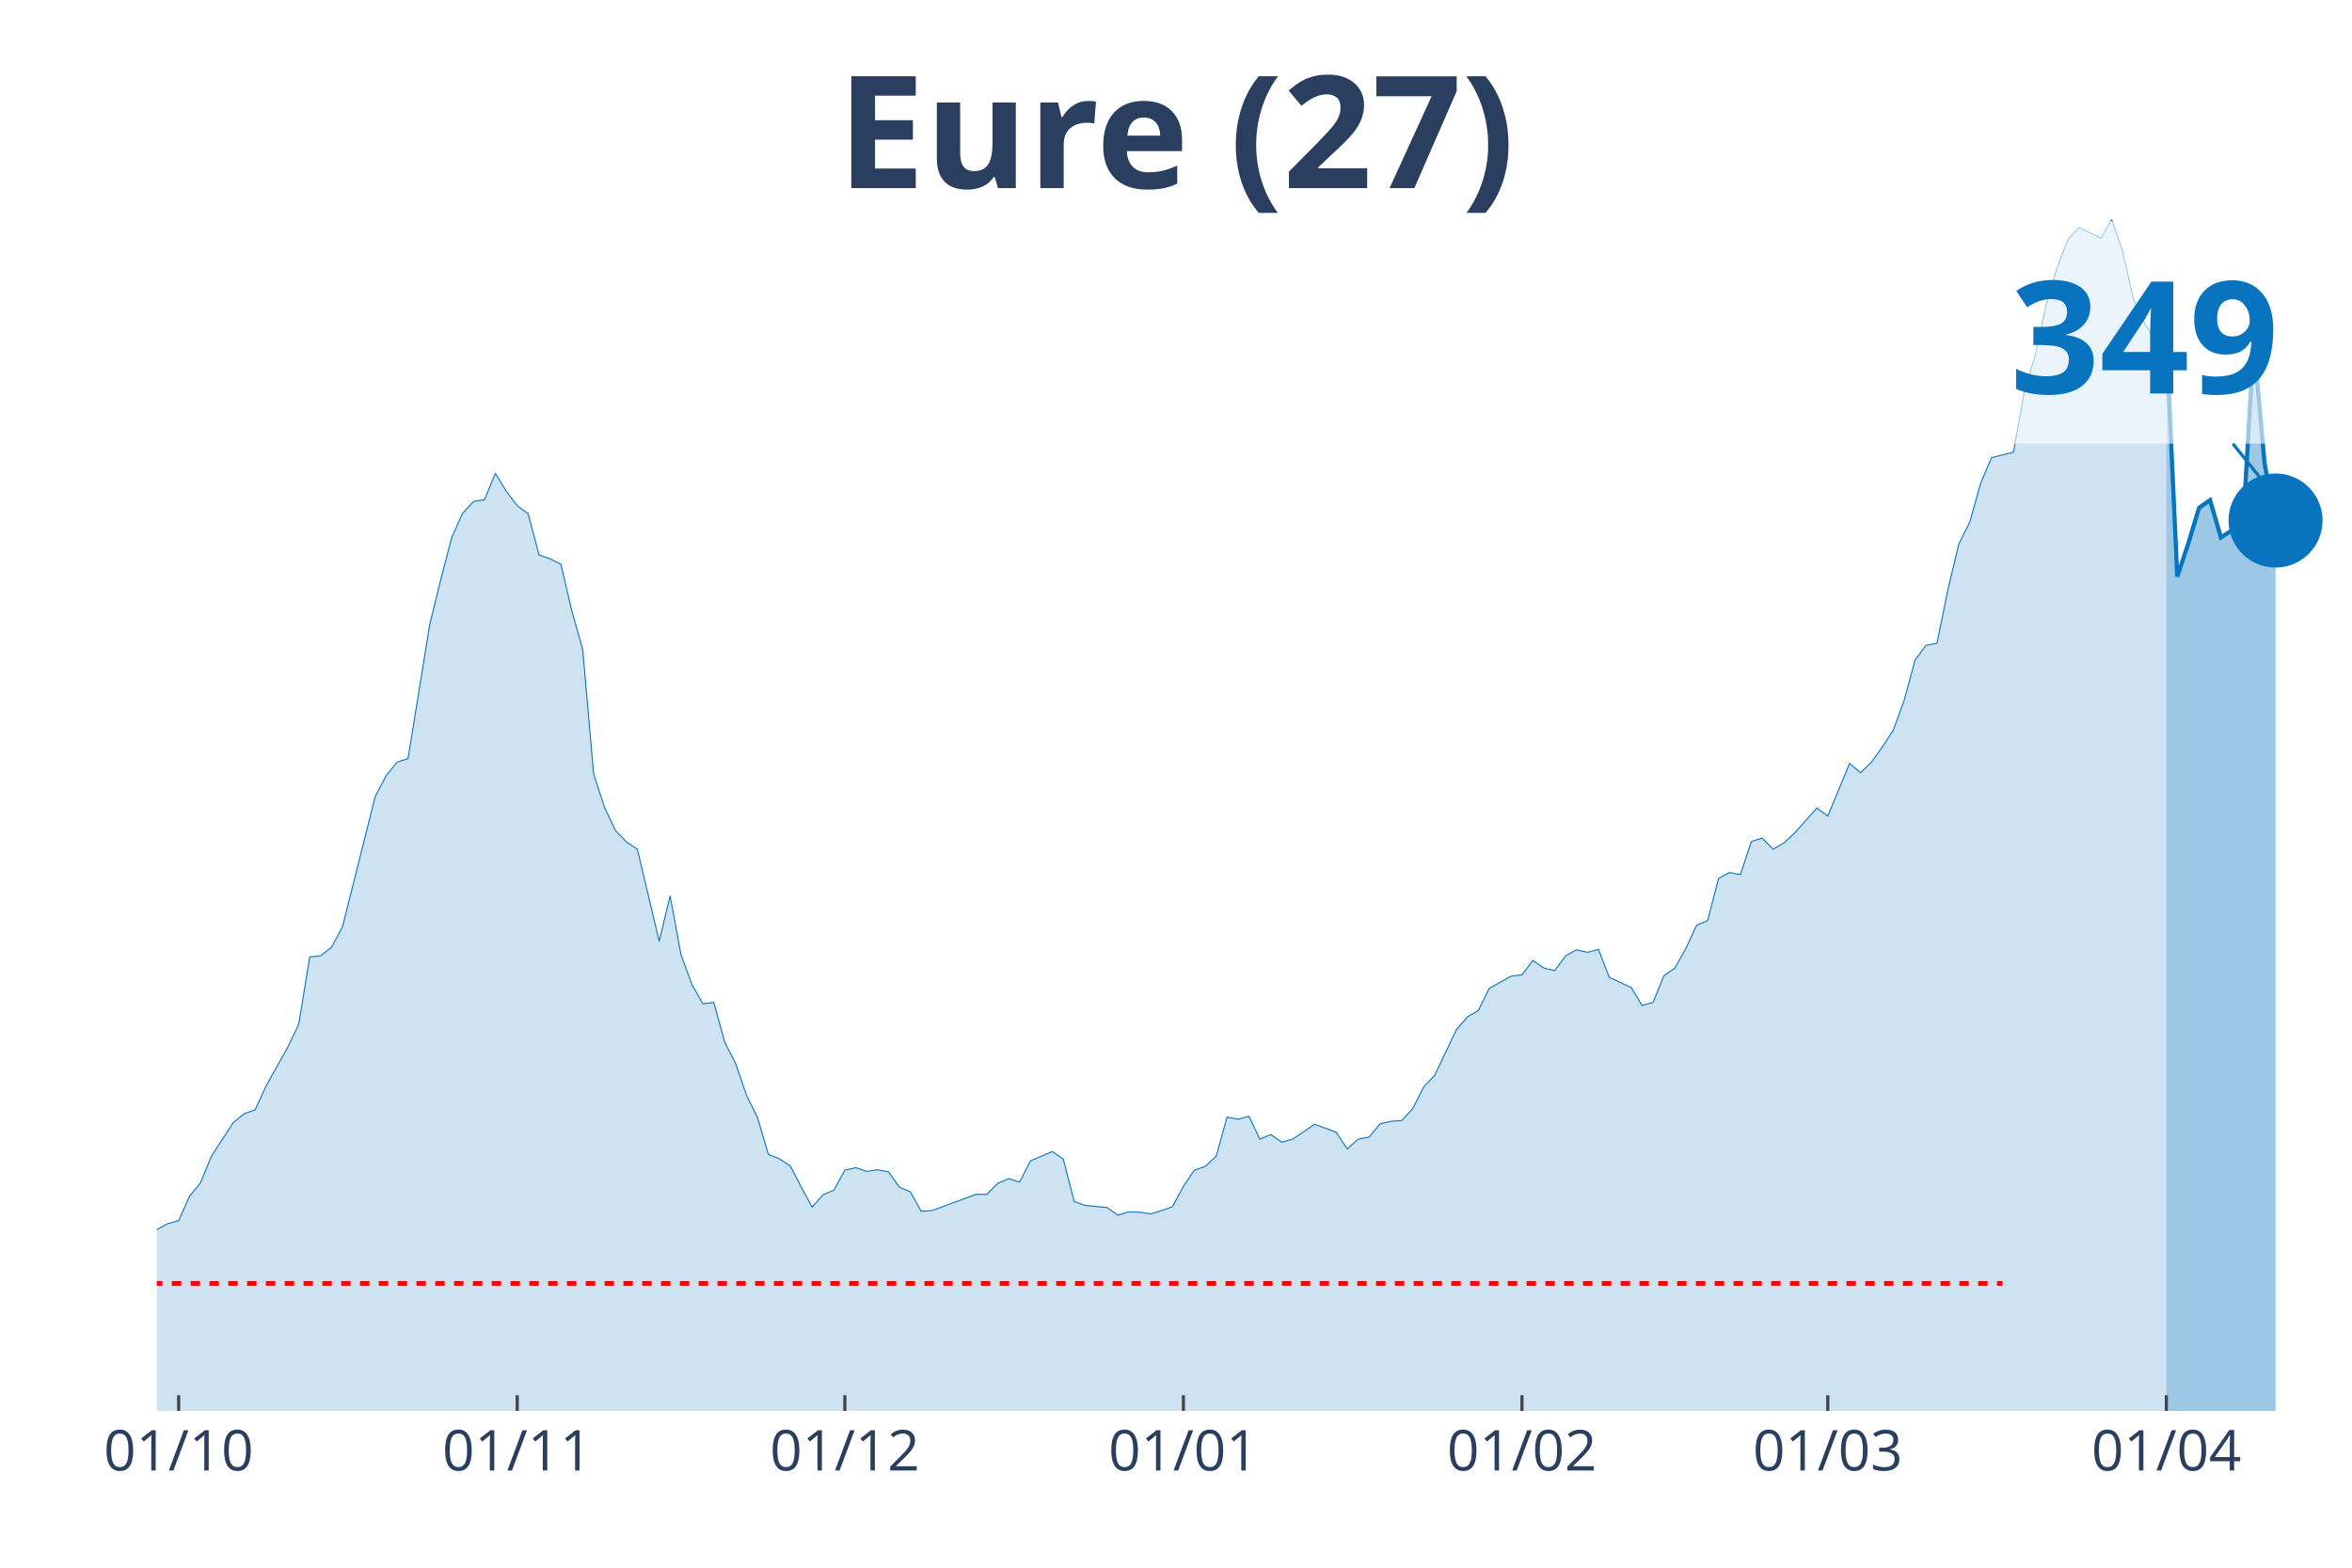
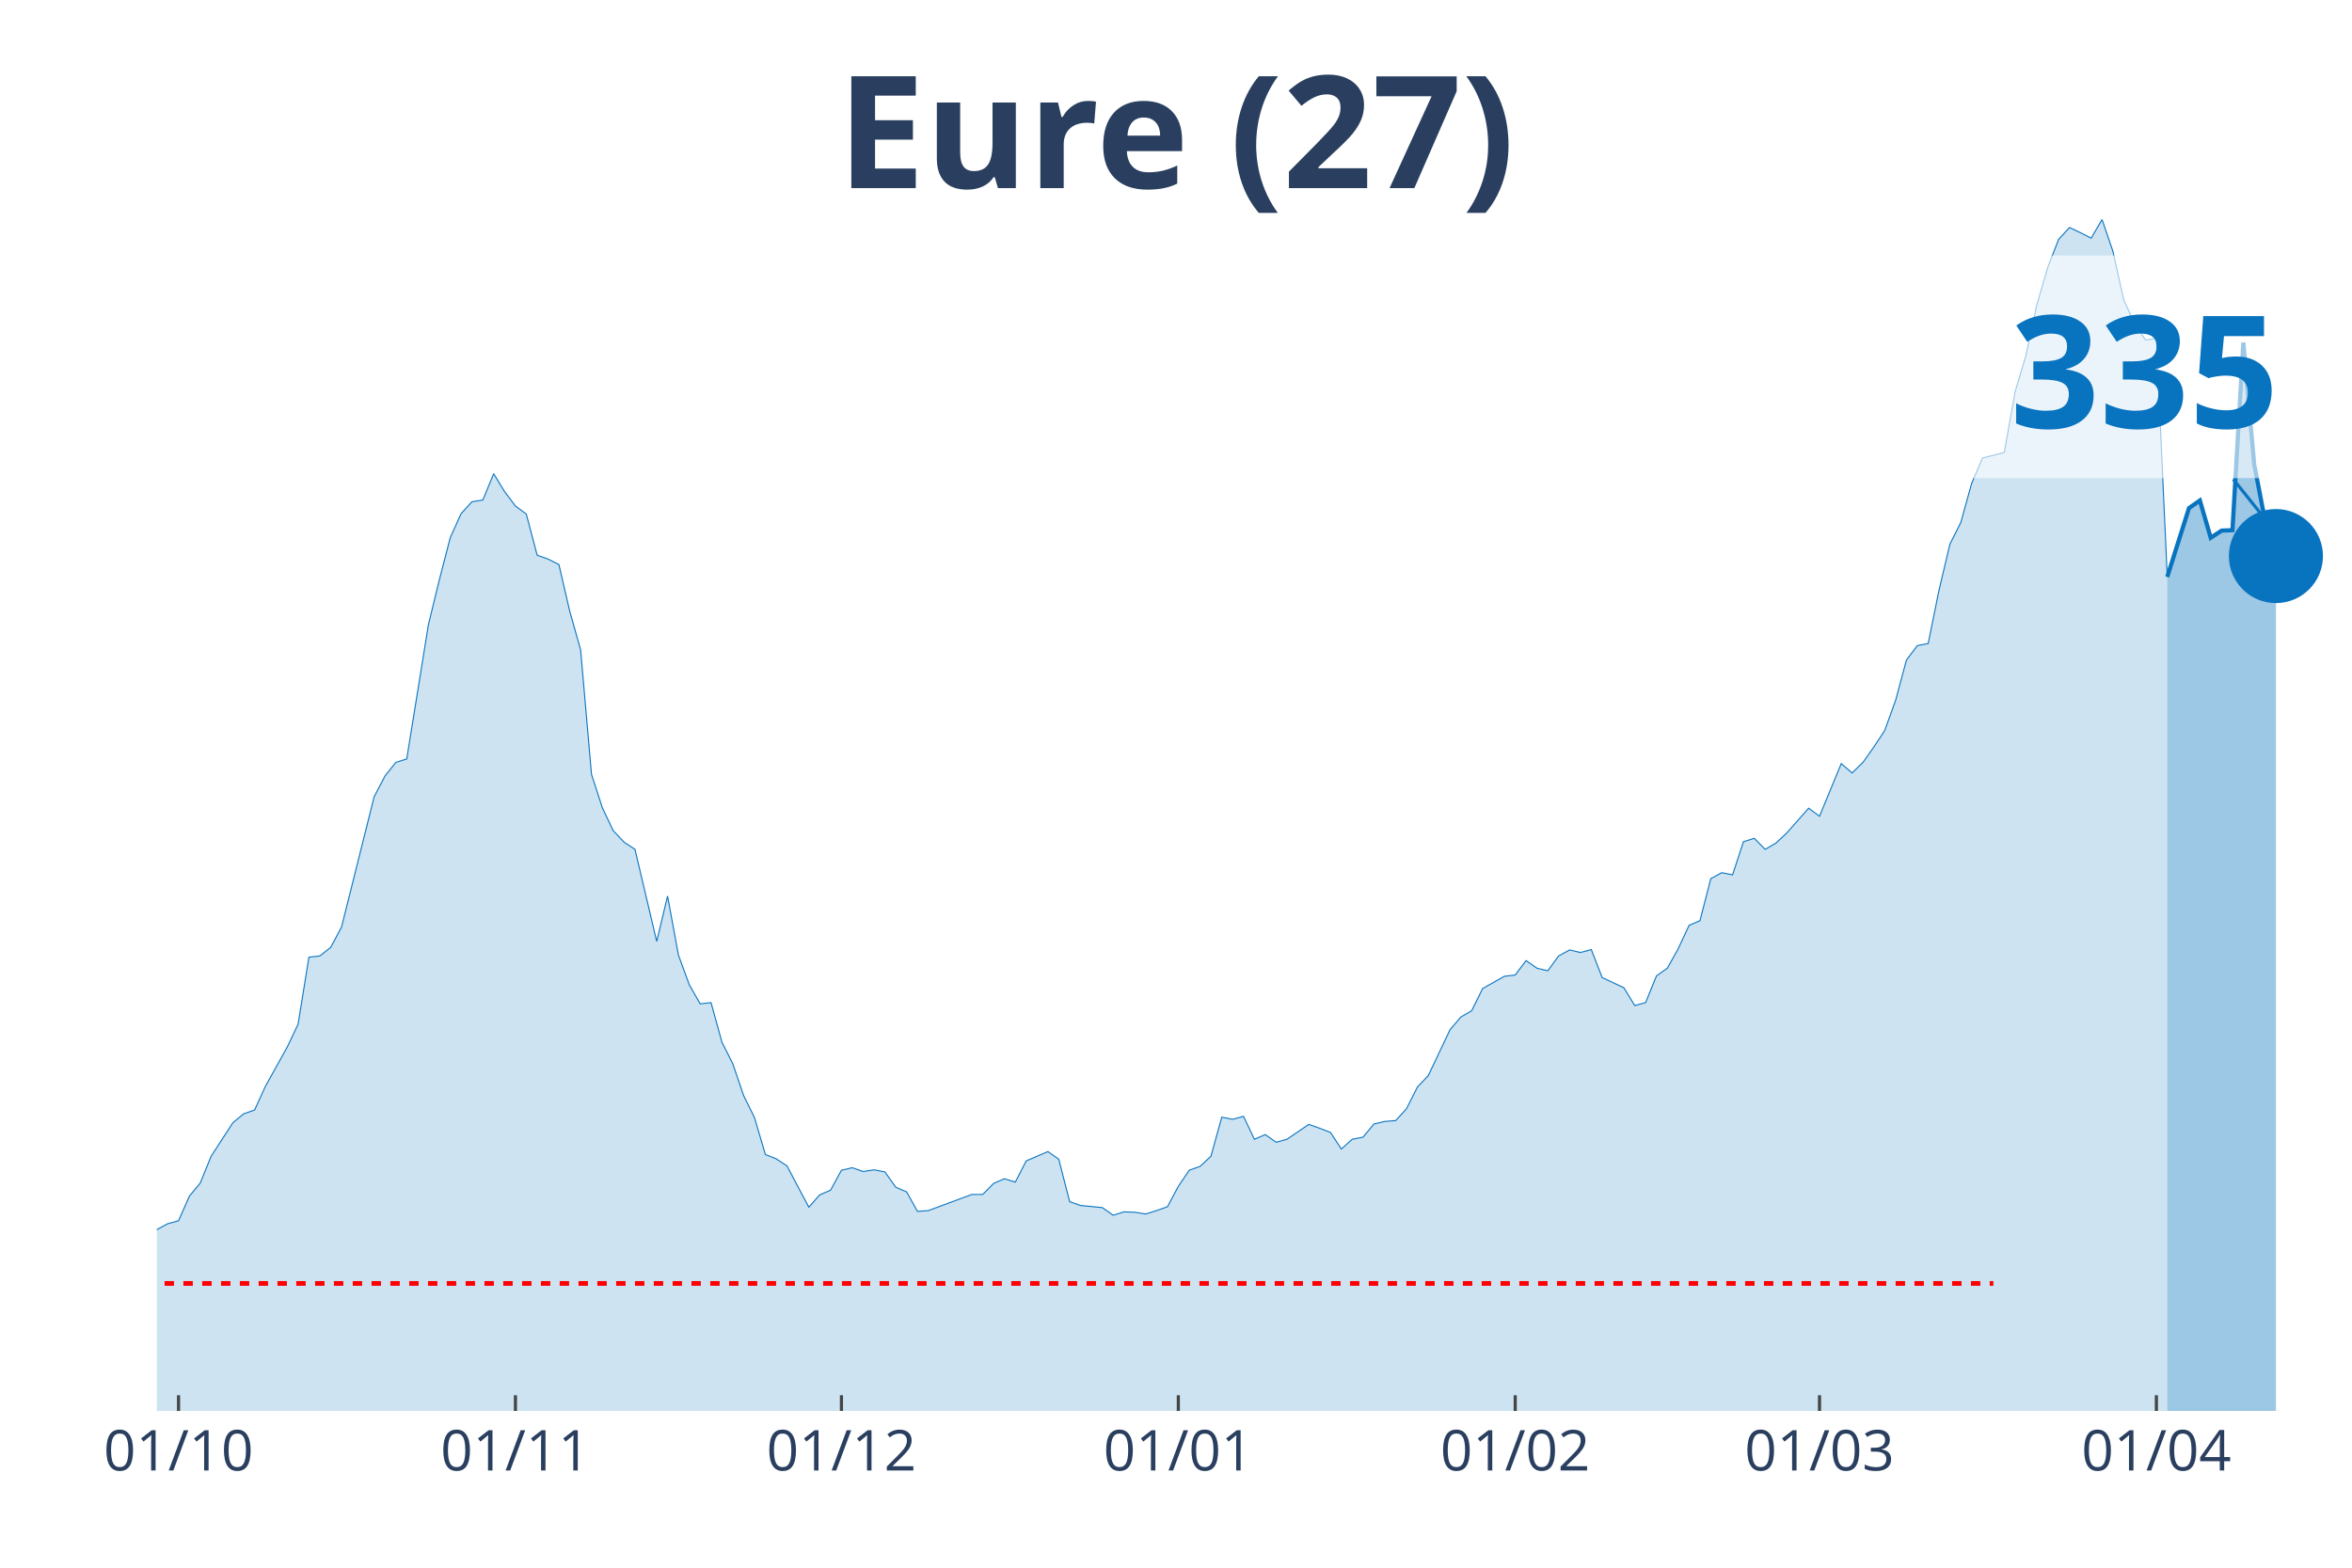
<svg xmlns="http://www.w3.org/2000/svg" class="main-svg" width="1125" height="750" style="" viewBox="0 0 750 500">
  <rect x="0" y="0" width="750" height="500" style="fill: rgb(0, 0, 0); fill-opacity: 0;" />
-   <defs id="defs-483312">
+   <defs id="defs-68ab33">
    <g class="clips">
-       <clipPath id="clip483312xyplot" class="plotclip">
+       <clipPath id="clip68ab33xyplot" class="plotclip">
        <rect width="700" height="380" />
      </clipPath>
-       <clipPath class="axesclip" id="clip483312x">
+       <clipPath class="axesclip" id="clip68ab33x">
        <rect x="50" y="0" width="700" height="500" />
      </clipPath>
-       <clipPath class="axesclip" id="clip483312y">
+       <clipPath class="axesclip" id="clip68ab33y">
        <rect x="0" y="70" width="750" height="380" />
      </clipPath>
-       <clipPath class="axesclip" id="clip483312xy">
+       <clipPath class="axesclip" id="clip68ab33xy">
        <rect x="50" y="70" width="700" height="380" />
      </clipPath>
    </g>
    <g class="gradients" />
  </defs>
  <g class="bglayer">
    <rect class="bg" x="50" y="70" width="700" height="380" style="fill: rgb(0, 0, 0); fill-opacity: 0; stroke-width: 0;" />
  </g>
  <g class="layer-below">
    <g class="imagelayer" />
    <g class="shapelayer" />
  </g>
  <g class="cartesianlayer">
    <g class="subplot xy">
      <g class="layer-subplot">
        <g class="shapelayer" />
        <g class="imagelayer" />
      </g>
      <g class="gridlayer">
        <g class="x">
-           <path class="xgrid crisp" transform="translate(56.97,0)" d="M0,70v380" style="stroke: rgb(255, 255, 255); stroke-opacity: 1; stroke-width: 1px;" />
-           <path class="xgrid crisp" transform="translate(164.93,0)" d="M0,70v380" style="stroke: rgb(255, 255, 255); stroke-opacity: 1; stroke-width: 1px;" />
-           <path class="xgrid crisp" transform="translate(269.4,0)" d="M0,70v380" style="stroke: rgb(255, 255, 255); stroke-opacity: 1; stroke-width: 1px;" />
-           <path class="xgrid crisp" transform="translate(377.36,0)" d="M0,70v380" style="stroke: rgb(255, 255, 255); stroke-opacity: 1; stroke-width: 1px;" />
-           <path class="xgrid crisp" transform="translate(485.32,0)" d="M0,70v380" style="stroke: rgb(255, 255, 255); stroke-opacity: 1; stroke-width: 1px;" />
-           <path class="xgrid crisp" transform="translate(582.84,0)" d="M0,70v380" style="stroke: rgb(255, 255, 255); stroke-opacity: 1; stroke-width: 1px;" />
-           <path class="xgrid crisp" transform="translate(690.8,0)" d="M0,70v380" style="stroke: rgb(255, 255, 255); stroke-opacity: 1; stroke-width: 1px;" />
+           <path class="xgrid crisp" transform="translate(56.93,0)" d="M0,70v380" style="stroke: rgb(255, 255, 255); stroke-opacity: 1; stroke-width: 1px;" />
+           <path class="xgrid crisp" transform="translate(164.36,0)" d="M0,70v380" style="stroke: rgb(255, 255, 255); stroke-opacity: 1; stroke-width: 1px;" />
+           <path class="xgrid crisp" transform="translate(268.32,0)" d="M0,70v380" style="stroke: rgb(255, 255, 255); stroke-opacity: 1; stroke-width: 1px;" />
+           <path class="xgrid crisp" transform="translate(375.74,0)" d="M0,70v380" style="stroke: rgb(255, 255, 255); stroke-opacity: 1; stroke-width: 1px;" />
+           <path class="xgrid crisp" transform="translate(483.17,0)" d="M0,70v380" style="stroke: rgb(255, 255, 255); stroke-opacity: 1; stroke-width: 1px;" />
+           <path class="xgrid crisp" transform="translate(580.2,0)" d="M0,70v380" style="stroke: rgb(255, 255, 255); stroke-opacity: 1; stroke-width: 1px;" />
+           <path class="xgrid crisp" transform="translate(687.62,0)" d="M0,70v380" style="stroke: rgb(255, 255, 255); stroke-opacity: 1; stroke-width: 1px;" />
        </g>
        <g class="y" />
      </g>
      <g class="zerolinelayer" />
      <path class="xlines-below" />
      <path class="ylines-below" />
      <g class="overlines-below" />
      <g class="xaxislayer-below" />
      <g class="yaxislayer-below" />
      <g class="overaxes-below" />
-       <g class="plot" transform="translate(50, 70)" clip-path="url('#clip483312xyplot')">
+       <g class="plot" transform="translate(50, 70)" clip-path="url('#clip68ab33xyplot')">
        <g class="scatterlayer mlayer">
-           <g class="trace scatter tracefab61a" style="stroke-miterlimit: 2;">
+           <g class="trace scatter trace7c9de4" style="stroke-miterlimit: 2;">
            <g class="fills">
              <g>
-                 <path class="js-fill" d="M640.8,380L-473.63,380L-473.63,376.21L-438.81,377.56L-435.32,377.7L-383.08,379.46L-379.6,379.46L-348.26,378.92L-344.78,378.65L-296.02,378.51L-292.54,378.78L-191.54,374.45L-188.06,374.31L-163.68,371.87L-160.2,371.06L-153.23,367.95L-149.75,367.41L-139.3,368.49L-135.82,367.13L-132.34,366.86L-128.86,364.43L-114.93,356.03L-111.44,351.15L-104.48,349.53L-101,350.07L-97.51,347.09L-94.03,347.23L-87.06,346.69L-83.58,343.03L-76.62,333.41L-73.13,334.09L-69.65,331.11L-66.17,331.65L-62.69,324.48L-59.2,321.63L-55.72,319.87L-52.24,320.28L-45.27,318.52L-41.79,318.79L-38.31,320.14L-34.83,313.51L-31.34,312.29L-27.86,309.58L-24.38,307.41L-20.9,310.12L-17.41,310.53L-13.93,313.24L-10.45,320.82L-6.97,323.12L0,322.17L3.48,320.28L6.97,319.33L10.45,311.48L13.93,307.28L17.41,298.75L24.38,288.05L27.86,285.2L31.34,283.98L34.83,276.4L41.79,263.94L45.27,256.63L48.76,235.23L52.24,234.83L55.72,232.12L59.2,225.62L69.65,184.04L73.13,177.41L76.62,173.07L80.1,171.99L87.06,129.06L90.55,114.84L94.03,101.43L97.51,93.71L101,89.92L104.48,89.38L107.96,80.98L111.44,86.67L114.93,91.28L118.41,93.85L121.89,106.99L125.37,108.2L128.86,109.96L132.34,124.86L135.82,137.18L139.3,176.86L142.79,187.56L146.27,194.88L149.75,198.53L153.23,200.83L160.2,230.22L163.68,215.73L167.16,234.55L170.65,244.03L174.13,250.13L177.61,249.72L181.09,262.32L184.58,269.22L188.06,279.38L191.54,286.42L195.02,298.2L198.51,299.56L201.99,301.86L205.47,308.5L208.96,315L212.44,311.07L215.92,309.58L219.4,303.21L222.89,302.4L226.37,303.62L229.85,303.08L233.33,303.76L236.82,308.63L240.3,310.12L243.78,316.35L247.26,316.08L261.19,310.93L264.68,310.93L268.16,307.41L271.64,305.92L275.12,307.01L278.61,300.24L285.57,297.26L289.05,299.69L292.54,313.24L296.02,314.45L302.99,315.13L306.47,317.57L309.95,316.49L313.43,316.62L316.92,317.16L320.4,316.08L323.88,314.86L327.36,308.36L330.85,303.21L334.33,302L337.81,298.75L341.29,286.29L344.78,286.96L348.26,286.02L351.74,293.33L355.22,291.84L358.71,294.28L362.19,293.33L369.15,288.59L372.64,289.81L376.12,291.16L379.6,296.44L383.08,293.33L386.57,292.65L390.05,288.45L393.53,287.64L397.01,287.37L400.5,283.58L403.98,276.67L407.46,273.01L414.43,258.39L417.91,254.33L421.39,252.3L424.88,245.25L431.84,241.33L435.32,240.92L438.81,236.32L442.29,238.75L445.77,239.57L449.25,234.83L452.74,232.93L456.22,233.74L459.7,232.79L463.18,241.73L470.15,244.98L473.63,250.67L477.11,249.72L480.6,241.19L484.08,238.75L487.56,232.52L491.04,225.07L494.53,223.59L498.01,210.18L501.49,208.28L504.98,208.96L508.46,198.4L511.94,197.31L515.42,200.83L518.91,198.8L522.39,195.55L529.35,187.7L532.84,190.27L539.8,173.48L543.28,176.46L546.77,173.07L550.25,168.2L553.73,162.92L557.21,153.3L560.7,140.43L564.18,135.83L567.66,135.15L571.14,118.09L574.63,103.46L578.11,96.56L581.59,84.1L585.07,75.97L592.04,74.21L595.52,54.85L599,43.2L602.49,27.08L605.97,15.3L609.45,6.36L612.94,2.57L616.42,4.2L619.9,5.96L623.38,0L626.87,10.16L630.35,25.6L633.83,33.04L637.31,38.33L640.8,37.78" style="fill: rgb(8, 115, 191); fill-opacity: 0.2; stroke-width: 0;" />
+                 <path class="js-fill" d="M641.09,380L-471.29,380L-471.29,376.21L-436.63,377.56L-433.17,377.7L-381.19,379.46L-377.72,379.46L-346.53,378.92L-343.07,378.65L-294.55,378.51L-291.09,378.78L-190.59,374.45L-187.13,374.31L-162.87,371.88L-159.41,371.07L-152.48,367.95L-149.01,367.41L-138.61,368.49L-135.15,367.14L-131.68,366.87L-128.22,364.43L-114.36,356.04L-110.89,351.16L-103.96,349.54L-100.5,350.08L-97.03,347.1L-93.56,347.24L-86.63,346.7L-83.17,343.04L-76.24,333.43L-72.77,334.11L-69.31,331.13L-65.84,331.67L-62.38,324.5L-58.91,321.65L-55.45,319.89L-51.98,320.3L-45.05,318.54L-41.58,318.81L-38.12,320.16L-34.65,313.53L-31.19,312.31L-27.72,309.6L-24.26,307.44L-20.79,310.15L-17.33,310.55L-13.86,313.26L-10.4,320.84L-6.93,323.14L0,322.19L3.47,320.3L6.93,319.35L10.4,311.5L13.86,307.3L17.33,298.77L24.26,288.08L27.72,285.24L31.19,284.02L34.65,276.44L41.58,263.98L45.05,256.67L48.51,235.28L51.98,234.88L55.45,232.17L58.91,225.67L69.31,184.11L72.77,177.48L76.24,173.15L79.7,172.06L86.63,129.15L90.1,114.93L93.56,101.53L97.03,93.82L100.5,90.02L103.96,89.48L107.43,81.09L110.89,86.78L114.36,91.38L117.82,93.95L121.29,107.08L124.75,108.3L128.22,110.06L131.68,124.95L135.15,137.27L138.61,176.94L142.08,187.63L145.54,194.94L149.01,198.6L152.48,200.9L159.41,230.27L162.87,215.79L166.34,234.61L169.8,244.08L173.27,250.17L176.73,249.77L180.2,262.36L183.66,269.26L187.13,279.42L190.59,286.46L194.06,298.23L197.52,299.59L200.99,301.89L204.46,308.52L207.92,315.02L211.39,311.09L214.85,309.6L218.32,303.24L221.78,302.43L225.25,303.65L228.71,303.11L232.18,303.78L235.64,308.66L239.11,310.15L242.57,316.37L246.04,316.1L259.9,310.96L263.37,310.96L266.83,307.44L270.3,305.95L273.76,307.03L277.23,300.26L284.16,297.29L287.62,299.72L291.09,313.26L294.55,314.48L301.49,315.15L304.95,317.59L308.42,316.51L311.88,316.64L315.35,317.19L318.81,316.1L322.28,314.88L325.74,308.39L329.21,303.24L332.67,302.02L336.14,298.77L339.6,286.32L343.07,287L346.53,286.05L350,293.36L353.47,291.87L356.93,294.31L360.4,293.36L367.33,288.62L370.79,289.84L374.26,291.19L377.72,296.47L381.19,293.36L384.65,292.68L388.12,288.49L391.58,287.67L395.05,287.4L398.51,283.61L401.98,276.71L405.45,273.05L412.38,258.43L415.84,254.37L419.31,252.34L422.77,245.3L429.7,241.38L433.17,240.97L436.63,236.37L440.1,238.8L443.56,239.62L447.03,234.88L450.5,232.98L453.96,233.79L457.43,232.85L460.89,241.78L467.82,245.03L471.29,250.72L474.75,249.77L478.22,241.24L481.68,238.8L485.15,232.58L488.61,225.13L492.08,223.64L495.54,210.24L499.01,208.34L502.48,209.02L505.94,198.46L509.41,197.38L512.87,200.9L516.34,198.87L519.8,195.62L526.73,187.77L530.2,190.34L537.13,173.55L540.59,176.53L544.06,173.15L547.52,168.27L550.99,162.99L554.46,153.38L557.92,140.52L561.39,135.92L564.85,135.24L568.32,118.18L571.78,103.56L575.25,96.66L578.71,84.2L582.18,76.08L589.11,74.32L592.57,54.96L596.04,43.32L599.5,27.21L602.97,15.3L606.44,6.36L609.9,2.57L613.37,4.2L616.83,5.96L620.3,0L623.76,10.15L627.23,25.72L630.69,33.17L634.16,38.45L637.62,37.91L641.09,113.99" style="fill: rgb(8, 115, 191); fill-opacity: 0.2; stroke-width: 0;" />
              </g>
            </g>
            <g class="errorbars" />
            <g class="lines">
-               <path class="js-line" d="M-473.63,376.21L-438.81,377.56L-435.32,377.7L-383.08,379.46L-379.6,379.46L-348.26,378.92L-344.78,378.65L-296.02,378.51L-292.54,378.78L-191.54,374.45L-188.06,374.31L-163.68,371.87L-160.2,371.06L-153.23,367.95L-149.75,367.41L-139.3,368.49L-135.82,367.13L-132.34,366.86L-128.86,364.43L-114.93,356.03L-111.44,351.15L-104.48,349.53L-101,350.07L-97.51,347.09L-94.03,347.23L-87.06,346.69L-83.58,343.03L-76.62,333.41L-73.13,334.09L-69.65,331.11L-66.17,331.65L-62.69,324.48L-59.2,321.63L-55.72,319.87L-52.24,320.28L-45.27,318.52L-41.79,318.79L-38.31,320.14L-34.83,313.51L-31.34,312.29L-27.86,309.58L-24.38,307.41L-20.9,310.12L-17.41,310.53L-13.93,313.24L-10.45,320.82L-6.97,323.12L0,322.17L3.48,320.28L6.97,319.33L10.45,311.48L13.93,307.28L17.41,298.75L24.38,288.05L27.86,285.2L31.34,283.98L34.83,276.4L41.79,263.94L45.27,256.63L48.76,235.23L52.24,234.83L55.72,232.12L59.2,225.62L69.65,184.04L73.13,177.41L76.62,173.07L80.1,171.99L87.06,129.06L90.55,114.84L94.03,101.43L97.51,93.71L101,89.92L104.48,89.38L107.96,80.98L111.44,86.67L114.93,91.28L118.41,93.85L121.89,106.99L125.37,108.2L128.86,109.96L132.34,124.86L135.82,137.18L139.3,176.86L142.79,187.56L146.27,194.88L149.75,198.53L153.23,200.83L160.2,230.22L163.68,215.73L167.16,234.55L170.65,244.03L174.13,250.13L177.61,249.72L181.09,262.32L184.58,269.22L188.06,279.38L191.54,286.42L195.02,298.2L198.51,299.56L201.99,301.86L205.47,308.5L208.96,315L212.44,311.07L215.92,309.58L219.4,303.21L222.89,302.4L226.37,303.62L229.85,303.08L233.33,303.76L236.82,308.63L240.3,310.12L243.78,316.35L247.26,316.08L261.19,310.93L264.68,310.93L268.16,307.41L271.64,305.92L275.12,307.01L278.61,300.24L285.57,297.26L289.05,299.69L292.54,313.24L296.02,314.45L302.99,315.13L306.47,317.57L309.95,316.49L313.43,316.62L316.92,317.16L320.4,316.08L323.88,314.86L327.36,308.36L330.85,303.21L334.33,302L337.81,298.75L341.29,286.29L344.78,286.96L348.26,286.02L351.74,293.33L355.22,291.84L358.71,294.28L362.19,293.33L369.15,288.59L372.64,289.81L376.12,291.16L379.6,296.44L383.08,293.33L386.57,292.65L390.05,288.45L393.53,287.64L397.01,287.37L400.5,283.58L403.98,276.67L407.46,273.01L414.43,258.39L417.91,254.33L421.39,252.3L424.88,245.25L431.84,241.33L435.32,240.92L438.81,236.32L442.29,238.75L445.77,239.57L449.25,234.83L452.74,232.93L456.22,233.74L459.7,232.79L463.18,241.73L470.15,244.98L473.63,250.67L477.11,249.72L480.6,241.19L484.08,238.75L487.56,232.52L491.04,225.07L494.53,223.59L498.01,210.18L501.49,208.28L504.98,208.96L508.46,198.4L511.94,197.31L515.42,200.83L518.91,198.8L522.39,195.55L529.35,187.7L532.84,190.27L539.8,173.48L543.28,176.46L546.77,173.07L550.25,168.2L553.73,162.92L557.21,153.3L560.7,140.43L564.18,135.83L567.66,135.15L571.14,118.09L574.63,103.46L578.11,96.56L581.59,84.1L585.07,75.97L592.04,74.21L595.52,54.85L599,43.2L602.49,27.08L605.97,15.3L609.45,6.36L612.94,2.57L616.42,4.2L619.9,5.96L623.38,0L626.87,10.16L630.35,25.6L633.83,33.04L637.31,38.33L640.8,37.78" style="vector-effect: non-scaling-stroke; fill: none; stroke: rgb(8, 115, 191); stroke-opacity: 1; stroke-width: 0.5px; opacity: 1;" />
+               <path class="js-line" d="M-471.29,376.21L-436.63,377.56L-433.17,377.7L-381.19,379.46L-377.72,379.46L-346.53,378.92L-343.07,378.65L-294.55,378.51L-291.09,378.78L-190.59,374.45L-187.13,374.31L-162.87,371.88L-159.41,371.07L-152.48,367.95L-149.01,367.41L-138.61,368.49L-135.15,367.14L-131.68,366.87L-128.22,364.43L-114.36,356.04L-110.89,351.16L-103.96,349.54L-100.5,350.08L-97.03,347.1L-93.56,347.24L-86.63,346.7L-83.17,343.04L-76.24,333.43L-72.77,334.11L-69.31,331.13L-65.84,331.67L-62.38,324.5L-58.91,321.65L-55.45,319.89L-51.98,320.3L-45.05,318.54L-41.58,318.81L-38.12,320.16L-34.65,313.53L-31.19,312.31L-27.72,309.6L-24.26,307.44L-20.79,310.15L-17.33,310.55L-13.86,313.26L-10.4,320.84L-6.93,323.14L0,322.19L3.47,320.3L6.93,319.35L10.4,311.5L13.86,307.3L17.33,298.77L24.26,288.08L27.72,285.24L31.19,284.02L34.65,276.44L41.58,263.98L45.05,256.67L48.51,235.28L51.98,234.88L55.45,232.17L58.91,225.67L69.31,184.11L72.77,177.48L76.24,173.15L79.7,172.06L86.63,129.15L90.1,114.93L93.56,101.53L97.03,93.82L100.5,90.02L103.96,89.48L107.43,81.09L110.89,86.78L114.36,91.38L117.82,93.95L121.29,107.08L124.75,108.3L128.22,110.06L131.68,124.95L135.15,137.27L138.61,176.94L142.08,187.63L145.54,194.94L149.01,198.6L152.48,200.9L159.41,230.27L162.87,215.79L166.34,234.61L169.8,244.08L173.27,250.17L176.73,249.77L180.2,262.36L183.66,269.26L187.13,279.42L190.59,286.46L194.06,298.23L197.52,299.59L200.99,301.89L204.46,308.52L207.92,315.02L211.39,311.09L214.85,309.6L218.32,303.24L221.78,302.43L225.25,303.65L228.71,303.11L232.18,303.78L235.64,308.66L239.11,310.15L242.57,316.37L246.04,316.1L259.9,310.96L263.37,310.96L266.83,307.44L270.3,305.95L273.76,307.03L277.23,300.26L284.16,297.29L287.62,299.72L291.09,313.26L294.55,314.48L301.49,315.15L304.95,317.59L308.42,316.51L311.88,316.64L315.35,317.19L318.81,316.1L322.28,314.88L325.74,308.39L329.21,303.24L332.67,302.02L336.14,298.77L339.6,286.32L343.07,287L346.53,286.05L350,293.36L353.47,291.87L356.93,294.31L360.4,293.36L367.33,288.62L370.79,289.84L374.26,291.19L377.72,296.47L381.19,293.36L384.65,292.68L388.12,288.49L391.58,287.67L395.05,287.4L398.51,283.61L401.98,276.71L405.45,273.05L412.38,258.43L415.84,254.37L419.31,252.34L422.77,245.3L429.7,241.38L433.17,240.97L436.63,236.37L440.1,238.8L443.56,239.62L447.03,234.88L450.5,232.98L453.96,233.79L457.43,232.85L460.89,241.78L467.82,245.03L471.29,250.72L474.75,249.77L478.22,241.24L481.68,238.8L485.15,232.58L488.61,225.13L492.08,223.64L495.54,210.24L499.01,208.34L502.48,209.02L505.94,198.46L509.41,197.38L512.87,200.9L516.34,198.87L519.8,195.62L526.73,187.77L530.2,190.34L537.13,173.55L540.59,176.53L544.06,173.15L547.52,168.27L550.99,162.99L554.46,153.38L557.92,140.52L561.39,135.92L564.85,135.24L568.32,118.18L571.78,103.56L575.25,96.66L578.71,84.2L582.18,76.08L589.11,74.32L592.57,54.96L596.04,43.32L599.5,27.21L602.97,15.3L606.44,6.36L609.9,2.57L613.37,4.2L616.83,5.96L620.3,0L623.76,10.15L627.23,25.72L630.69,33.17L634.16,38.45L637.62,37.91L641.09,113.99" style="vector-effect: non-scaling-stroke; fill: none; stroke: rgb(8, 115, 191); stroke-opacity: 1; stroke-width: 0.5px; opacity: 1;" />
            </g>
            <g class="points" />
            <g class="text" />
          </g>
-           <g class="trace scatter trace69d619" style="stroke-miterlimit: 2;">
+           <g class="trace scatter traceaef0c8" style="stroke-miterlimit: 2;">
            <g class="fills">
              <g>
-                 <path class="js-fill" d="M675.62,380L640.8,380L640.8,37.78L644.28,113.89L647.76,103.46L651.24,91.95L654.73,89.52L658.21,101.43L661.69,99.13L665.17,99L668.66,39.14L672.14,78L675.62,96.02" style="fill: rgb(8, 115, 191); fill-opacity: 0.4; stroke-width: 0;" />
+                 <path class="js-fill" d="M675.74,380L641.09,380L641.09,113.99L648.02,92.06L651.49,89.62L654.95,101.53L658.42,99.23L661.88,99.1L665.35,39.26L668.81,78.11L672.28,96.12L675.74,107.35" style="fill: rgb(8, 115, 191); fill-opacity: 0.4; stroke-width: 0;" />
              </g>
            </g>
            <g class="errorbars" />
            <g class="lines">
-               <path class="js-line" d="M640.8,37.78L644.28,113.89L647.76,103.46L651.24,91.95L654.73,89.52L658.21,101.43L661.69,99.13L665.17,99L668.66,39.14L672.14,78L675.62,96.02" style="vector-effect: non-scaling-stroke; fill: none; stroke: rgb(8, 115, 191); stroke-opacity: 1; stroke-width: 2px; opacity: 1;" />
+               <path class="js-line" d="M641.09,113.99L648.02,92.06L651.49,89.62L654.95,101.53L658.42,99.23L661.88,99.1L665.35,39.26L668.81,78.11L672.28,96.12L675.74,107.35" style="vector-effect: non-scaling-stroke; fill: none; stroke: rgb(8, 115, 191); stroke-opacity: 1; stroke-width: 2px; opacity: 1;" />
            </g>
            <g class="points" />
            <g class="text" />
          </g>
-           <g class="trace scatter trace187531" style="stroke-miterlimit: 2; opacity: 1;">
+           <g class="trace scatter trace6dde89" style="stroke-miterlimit: 2; opacity: 1;">
            <g class="fills" />
            <g class="errorbars" />
            <g class="lines" />
            <g class="points">
-               <path class="point" transform="translate(675.62,96.02)" d="M15,0A15,15 0 1,1 0,-15A15,15 0 0,1 15,0Z" style="opacity: 1; stroke-width: 0px; fill: rgb(8, 115, 191); fill-opacity: 1;" />
+               <path class="point" transform="translate(675.74,107.35)" d="M15,0A15,15 0 1,1 0,-15A15,15 0 0,1 15,0Z" style="opacity: 1; stroke-width: 0px; fill: rgb(8, 115, 191); fill-opacity: 1;" />
            </g>
            <g class="text" />
          </g>
        </g>
      </g>
      <g class="overplot" />
      <path class="xlines-above crisp" style="fill: none; stroke-width: 1px; stroke: rgb(0, 0, 0); stroke-opacity: 0;" d="" />
      <path class="ylines-above crisp" style="fill: none;" d="M0,0" />
      <g class="overlines-above" />
      <g class="xaxislayer-above">
-         <path class="xtick ticks crisp" d="M0,450v-5" transform="translate(56.97,0)" style="stroke: rgb(68, 68, 68); stroke-opacity: 1; stroke-width: 1px;" />
-         <path class="xtick ticks crisp" d="M0,450v-5" transform="translate(164.93,0)" style="stroke: rgb(68, 68, 68); stroke-opacity: 1; stroke-width: 1px;" />
-         <path class="xtick ticks crisp" d="M0,450v-5" transform="translate(269.4,0)" style="stroke: rgb(68, 68, 68); stroke-opacity: 1; stroke-width: 1px;" />
-         <path class="xtick ticks crisp" d="M0,450v-5" transform="translate(377.36,0)" style="stroke: rgb(68, 68, 68); stroke-opacity: 1; stroke-width: 1px;" />
-         <path class="xtick ticks crisp" d="M0,450v-5" transform="translate(485.32,0)" style="stroke: rgb(68, 68, 68); stroke-opacity: 1; stroke-width: 1px;" />
-         <path class="xtick ticks crisp" d="M0,450v-5" transform="translate(582.84,0)" style="stroke: rgb(68, 68, 68); stroke-opacity: 1; stroke-width: 1px;" />
-         <path class="xtick ticks crisp" d="M0,450v-5" transform="translate(690.8,0)" style="stroke: rgb(68, 68, 68); stroke-opacity: 1; stroke-width: 1px;" />
+         <path class="xtick ticks crisp" d="M0,450v-5" transform="translate(56.93,0)" style="stroke: rgb(68, 68, 68); stroke-opacity: 1; stroke-width: 1px;" />
+         <path class="xtick ticks crisp" d="M0,450v-5" transform="translate(164.36,0)" style="stroke: rgb(68, 68, 68); stroke-opacity: 1; stroke-width: 1px;" />
+         <path class="xtick ticks crisp" d="M0,450v-5" transform="translate(268.32,0)" style="stroke: rgb(68, 68, 68); stroke-opacity: 1; stroke-width: 1px;" />
+         <path class="xtick ticks crisp" d="M0,450v-5" transform="translate(375.74,0)" style="stroke: rgb(68, 68, 68); stroke-opacity: 1; stroke-width: 1px;" />
+         <path class="xtick ticks crisp" d="M0,450v-5" transform="translate(483.17,0)" style="stroke: rgb(68, 68, 68); stroke-opacity: 1; stroke-width: 1px;" />
+         <path class="xtick ticks crisp" d="M0,450v-5" transform="translate(580.2,0)" style="stroke: rgb(68, 68, 68); stroke-opacity: 1; stroke-width: 1px;" />
+         <path class="xtick ticks crisp" d="M0,450v-5" transform="translate(687.62,0)" style="stroke: rgb(68, 68, 68); stroke-opacity: 1; stroke-width: 1px;" />
        <g class="xtick">
-           <text text-anchor="middle" x="0" y="469" transform="translate(56.97,0)" style="font-family: 'Open Sans', verdana, arial, sans-serif; font-size: 18px; fill: rgb(42, 63, 95); fill-opacity: 1; white-space: pre;">01/10</text>
+           <text text-anchor="middle" x="0" y="469" transform="translate(56.93,0)" style="font-family: 'Open Sans', verdana, arial, sans-serif; font-size: 18px; fill: rgb(42, 63, 95); fill-opacity: 1; white-space: pre;">01/10</text>
        </g>
        <g class="xtick">
-           <text text-anchor="middle" x="0" y="469" transform="translate(164.93,0)" style="font-family: 'Open Sans', verdana, arial, sans-serif; font-size: 18px; fill: rgb(42, 63, 95); fill-opacity: 1; white-space: pre;">01/11</text>
+           <text text-anchor="middle" x="0" y="469" transform="translate(164.36,0)" style="font-family: 'Open Sans', verdana, arial, sans-serif; font-size: 18px; fill: rgb(42, 63, 95); fill-opacity: 1; white-space: pre;">01/11</text>
        </g>
        <g class="xtick">
-           <text text-anchor="middle" x="0" y="469" transform="translate(269.4,0)" style="font-family: 'Open Sans', verdana, arial, sans-serif; font-size: 18px; fill: rgb(42, 63, 95); fill-opacity: 1; white-space: pre;">01/12</text>
+           <text text-anchor="middle" x="0" y="469" transform="translate(268.32,0)" style="font-family: 'Open Sans', verdana, arial, sans-serif; font-size: 18px; fill: rgb(42, 63, 95); fill-opacity: 1; white-space: pre;">01/12</text>
        </g>
        <g class="xtick">
-           <text text-anchor="middle" x="0" y="469" transform="translate(377.36,0)" style="font-family: 'Open Sans', verdana, arial, sans-serif; font-size: 18px; fill: rgb(42, 63, 95); fill-opacity: 1; white-space: pre;">01/01</text>
+           <text text-anchor="middle" x="0" y="469" transform="translate(375.74,0)" style="font-family: 'Open Sans', verdana, arial, sans-serif; font-size: 18px; fill: rgb(42, 63, 95); fill-opacity: 1; white-space: pre;">01/01</text>
        </g>
        <g class="xtick">
-           <text text-anchor="middle" x="0" y="469" transform="translate(485.32,0)" style="font-family: 'Open Sans', verdana, arial, sans-serif; font-size: 18px; fill: rgb(42, 63, 95); fill-opacity: 1; white-space: pre;">01/02</text>
+           <text text-anchor="middle" x="0" y="469" transform="translate(483.17,0)" style="font-family: 'Open Sans', verdana, arial, sans-serif; font-size: 18px; fill: rgb(42, 63, 95); fill-opacity: 1; white-space: pre;">01/02</text>
        </g>
        <g class="xtick">
-           <text text-anchor="middle" x="0" y="469" transform="translate(582.84,0)" style="font-family: 'Open Sans', verdana, arial, sans-serif; font-size: 18px; fill: rgb(42, 63, 95); fill-opacity: 1; white-space: pre;">01/03</text>
+           <text text-anchor="middle" x="0" y="469" transform="translate(580.2,0)" style="font-family: 'Open Sans', verdana, arial, sans-serif; font-size: 18px; fill: rgb(42, 63, 95); fill-opacity: 1; white-space: pre;">01/03</text>
        </g>
        <g class="xtick">
-           <text text-anchor="middle" x="0" y="469" transform="translate(690.8,0)" style="font-family: 'Open Sans', verdana, arial, sans-serif; font-size: 18px; fill: rgb(42, 63, 95); fill-opacity: 1; white-space: pre;">01/04</text>
+           <text text-anchor="middle" x="0" y="469" transform="translate(687.62,0)" style="font-family: 'Open Sans', verdana, arial, sans-serif; font-size: 18px; fill: rgb(42, 63, 95); fill-opacity: 1; white-space: pre;">01/04</text>
        </g>
      </g>
      <g class="yaxislayer-above" />
      <g class="overaxes-above" />
    </g>
  </g>
  <g class="polarlayer" />
  <g class="ternarylayer" />
  <g class="geolayer" />
  <g class="funnelarealayer" />
  <g class="pielayer" />
  <g class="treemaplayer" />
  <g class="sunburstlayer" />
  <g class="glimages" />
-   <defs id="topdefs-483312">
+   <defs id="topdefs-68ab33">
    <g class="clips" />
  </defs>
  <g class="layer-above">
    <g class="imagelayer" />
    <g class="shapelayer">
-       <path data-index="0" fill-rule="evenodd" d="M-1907.21,409.33L638.56,409.33" clip-path="url('#clip483312xy')" style="opacity: 1; stroke: rgb(255, 0, 0); stroke-opacity: 1; fill: rgb(0, 0, 0); fill-opacity: 0; stroke-dasharray: 3px, 3px; stroke-width: 1.5px;" />
+       <path data-index="0" fill-rule="evenodd" d="M-1897.52,409.34L635.64,409.34" clip-path="url('#clip68ab33xy')" style="opacity: 1; stroke: rgb(255, 0, 0); stroke-opacity: 1; fill: rgb(0, 0, 0); fill-opacity: 0; stroke-dasharray: 3px, 3px; stroke-width: 1.5px;" />
    </g>
  </g>
  <g class="infolayer">
    <g class="g-gtitle">
      <text class="gtitle" x="375" y="25" text-anchor="middle" dy="0.7em" style="font-family: 'Open Sans', verdana, arial, sans-serif; font-size: 50px; fill: rgb(42, 63, 95); opacity: 1; font-weight: normal; white-space: pre;">
        <tspan style="font-weight:bold">Eure (27)</tspan>
      </text>
    </g>
    <g class="g-xtitle" />
    <g class="annotation" data-index="0" style="opacity: 1;">
-       <g class="annotation-text-g" transform="rotate(0,683.62,106.02)">
-         <g class="cursor-pointer" transform="translate(626, 70)">
+       <g class="annotation-text-g" transform="rotate(0,683.74,117.35)">
+         <g class="cursor-pointer" transform="translate(626, 81)">
          <rect class="bg" x="0.5" y="0.5" width="115" height="71" style="stroke-width: 1px; stroke: rgb(0, 0, 0); stroke-opacity: 0; fill: rgb(255, 255, 255); fill-opacity: 0.6;" />
          <text class="annotation-text" text-anchor="middle" x="57.812" y="55.5" style="font-family: 'Open Sans', verdana, arial, sans-serif; font-size: 50px; fill: rgb(8, 115, 191); fill-opacity: 1; white-space: pre;">
-             <tspan style="font-weight:bold">349 </tspan>
+             <tspan style="font-weight:bold">335 </tspan>
          </text>
        </g>
      </g>
      <g class="annotation-arrow-g" style="opacity: 1;">
-         <path d="M712.02,141.52L723.62,156.02" style="stroke-width: 1px; stroke: rgb(8, 115, 191); stroke-opacity: 1; stroke-dasharray: 0px, 0px, 18.569px, 18.569px;" />
+         <path d="M712.14,152.85L723.74,167.35" style="stroke-width: 1px; stroke: rgb(8, 115, 191); stroke-opacity: 1; stroke-dasharray: 0px, 0px, 18.569px, 18.569px;" />
      </g>
    </g>
  </g>
</svg>
